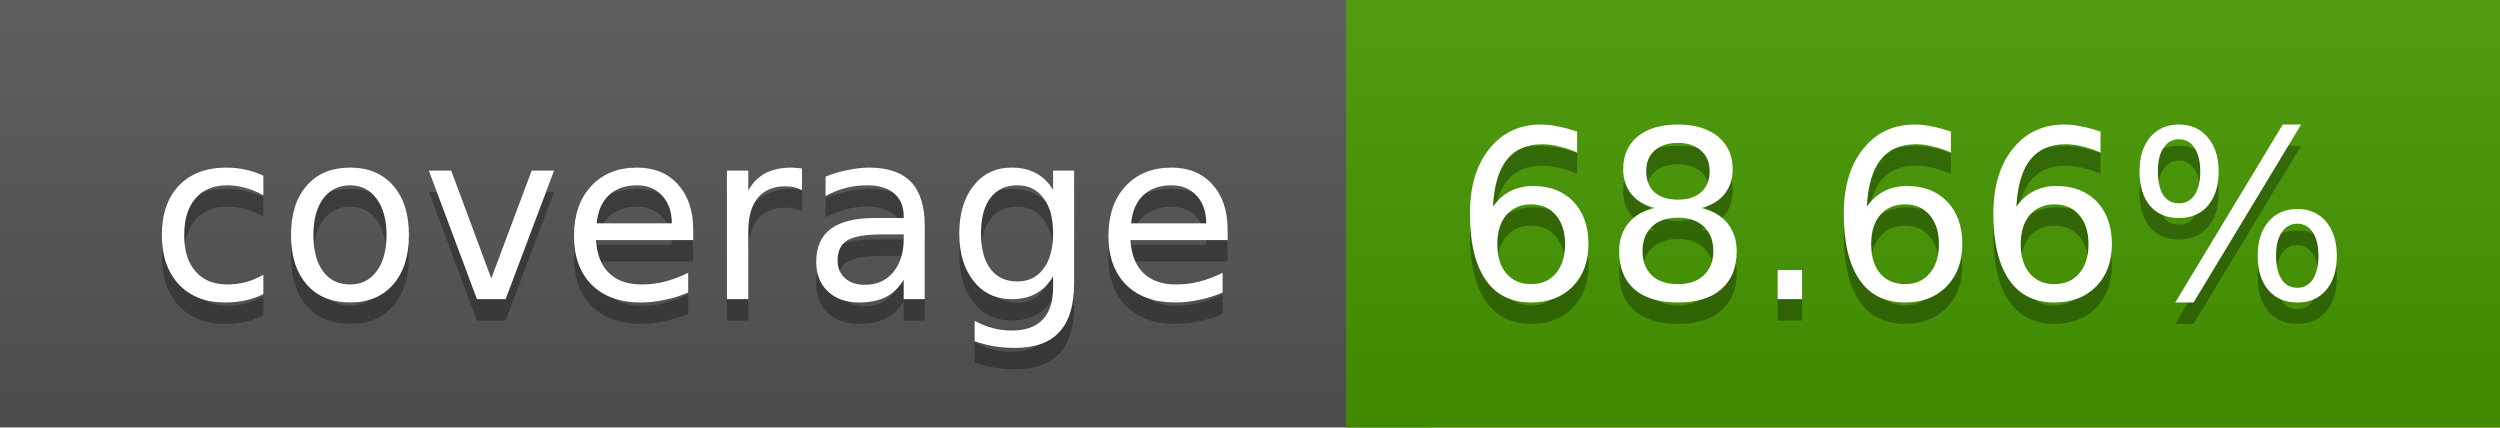
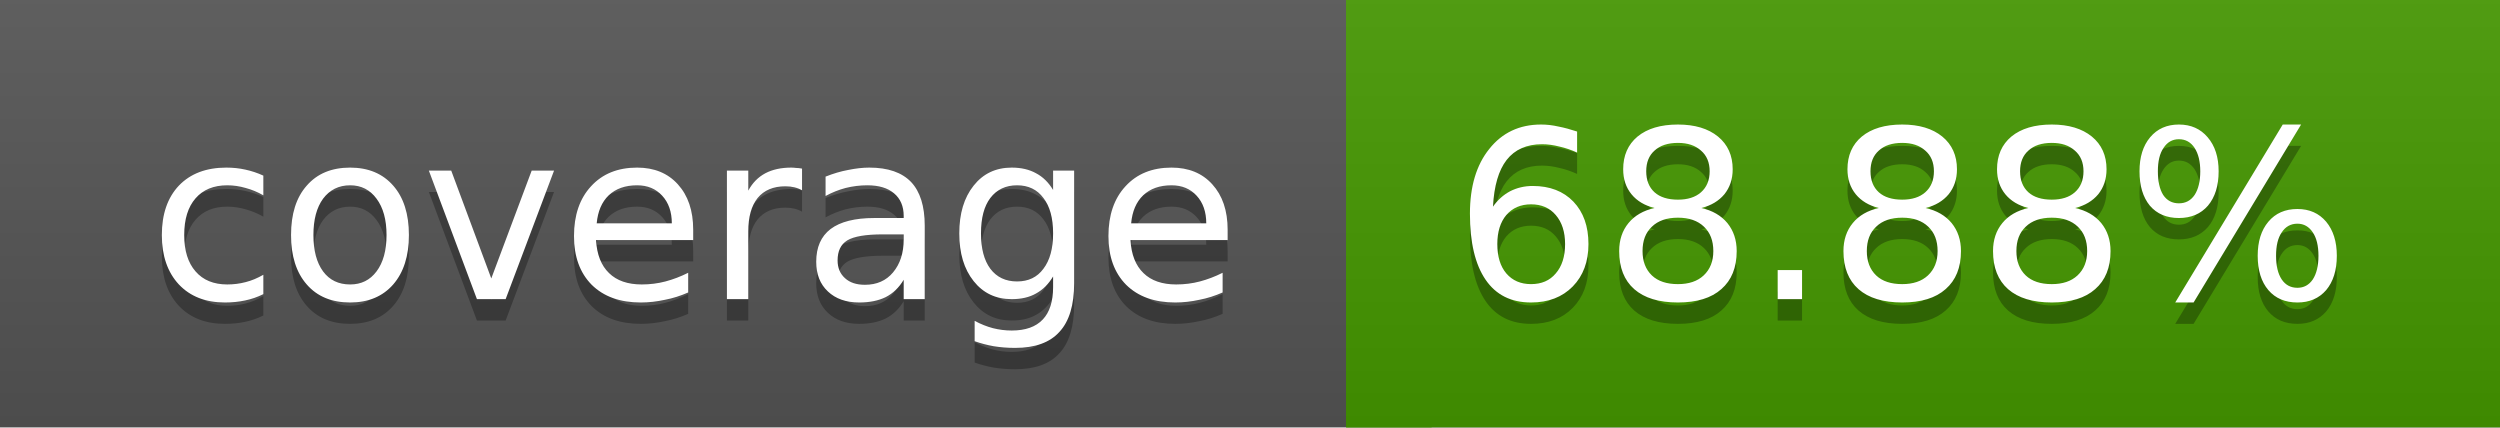
<svg xmlns="http://www.w3.org/2000/svg" width="117" height="20">
  <linearGradient id="a" x2="0" y2="100%">
    <stop offset="0" stop-color="#bbb" stop-opacity=".1" />
    <stop offset="1" stop-opacity=".1" />
  </linearGradient>
  <rect rx="0" width="117" height="20" fill="#555" />
  <rect rx="0" x="63" width="54" height="20" fill="#459800" />
  <path fill="#459800" d="M63 0h4v20h-4z" />
  <rect rx="0" width="117" height="20" fill="url(#a)" />
  <g fill="#fff" text-anchor="middle" font-family="DejaVu Sans,Verdana,Geneva,sans-serif" font-size="11">
    <text x="32.5" y="15" fill="#010101" fill-opacity=".3">coverage</text>
    <text x="32.5" y="14">coverage</text>
-     <text x="89" y="15" fill="#010101" fill-opacity=".3">68.66%</text>
-     <text x="89" y="14">68.66%</text>
+     <text x="89" y="15" fill="#010101" fill-opacity=".3">68.88%</text>
+     <text x="89" y="14">68.88%</text>
  </g>
</svg>
